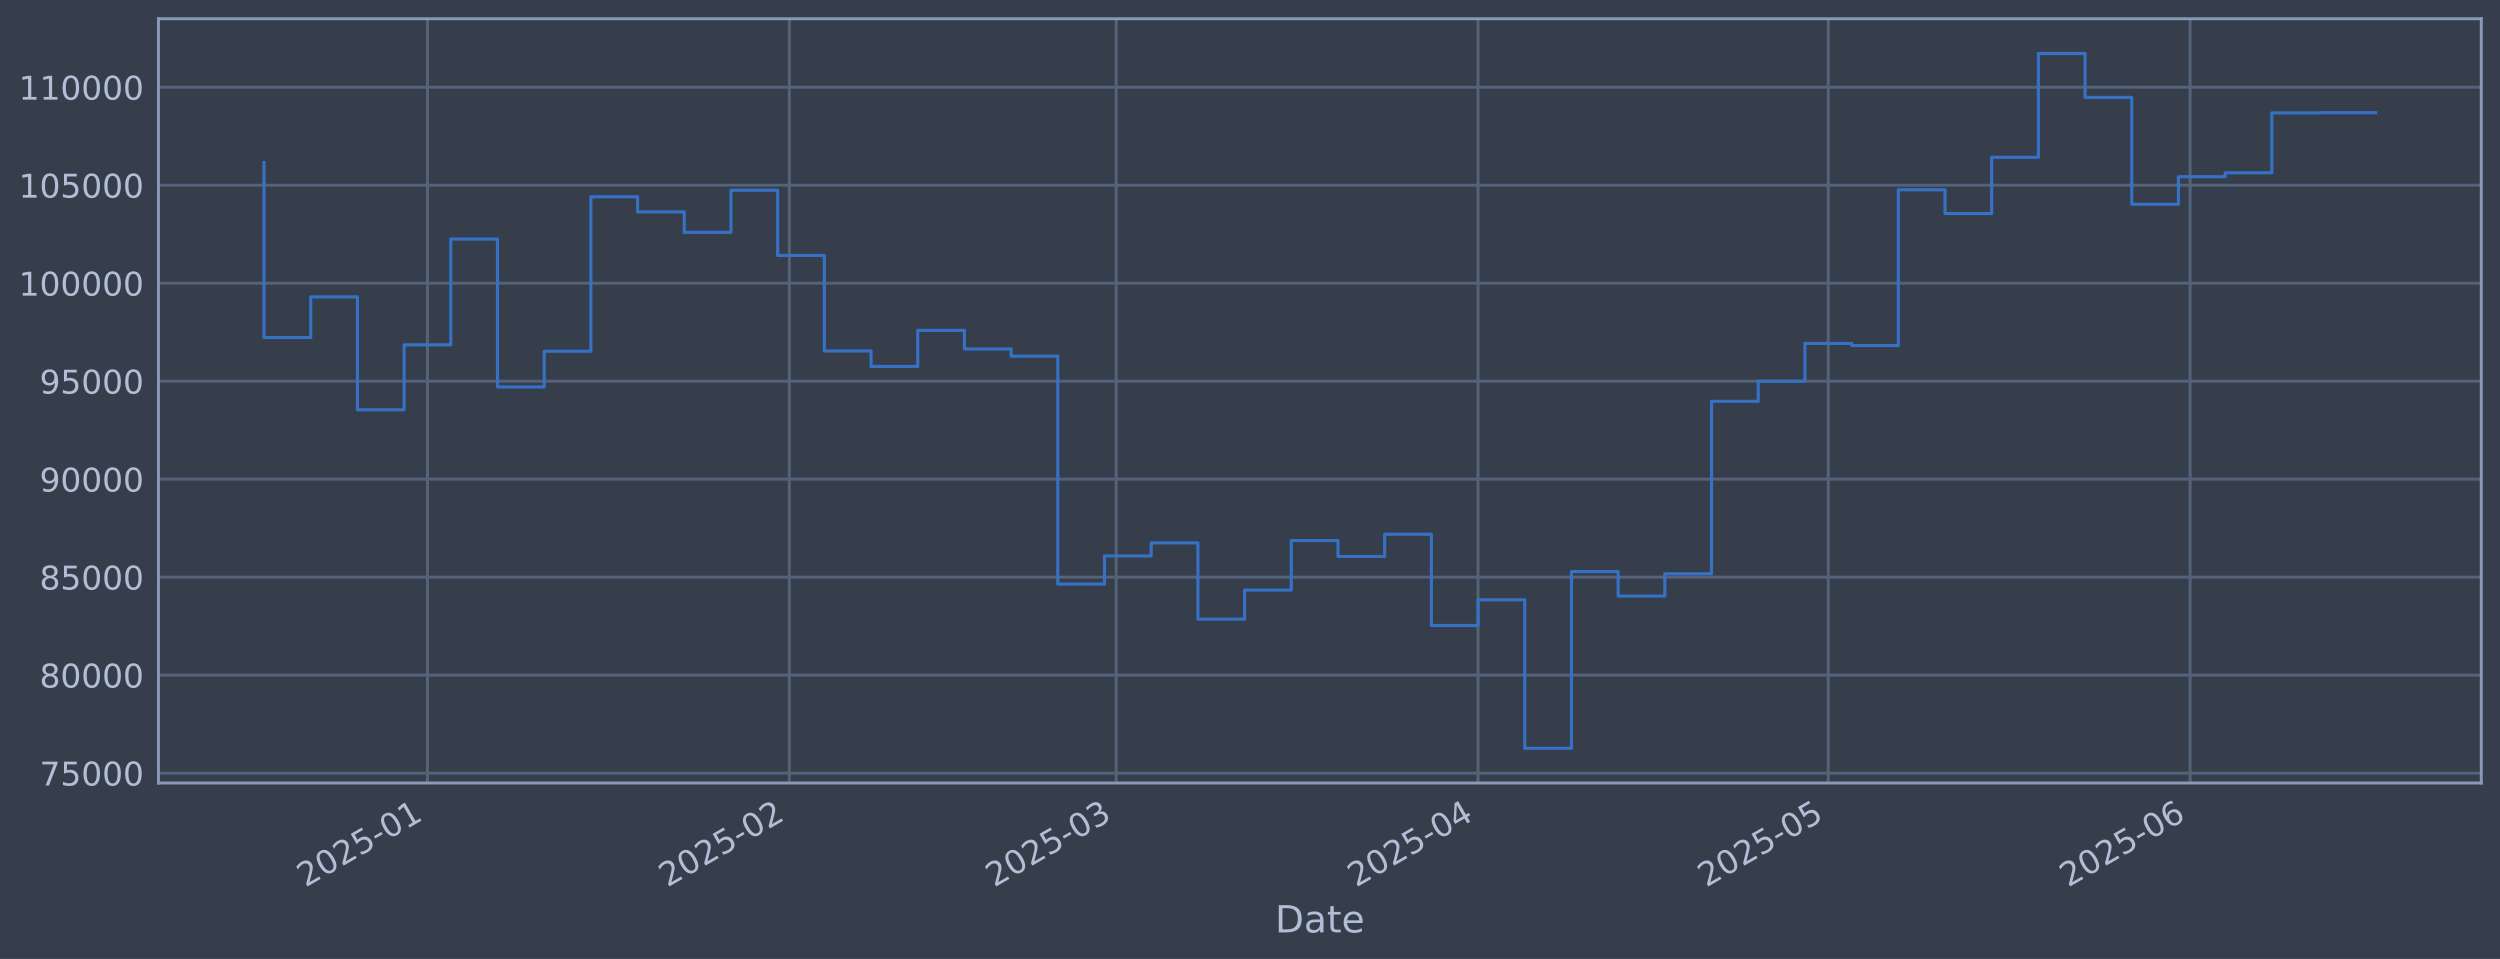
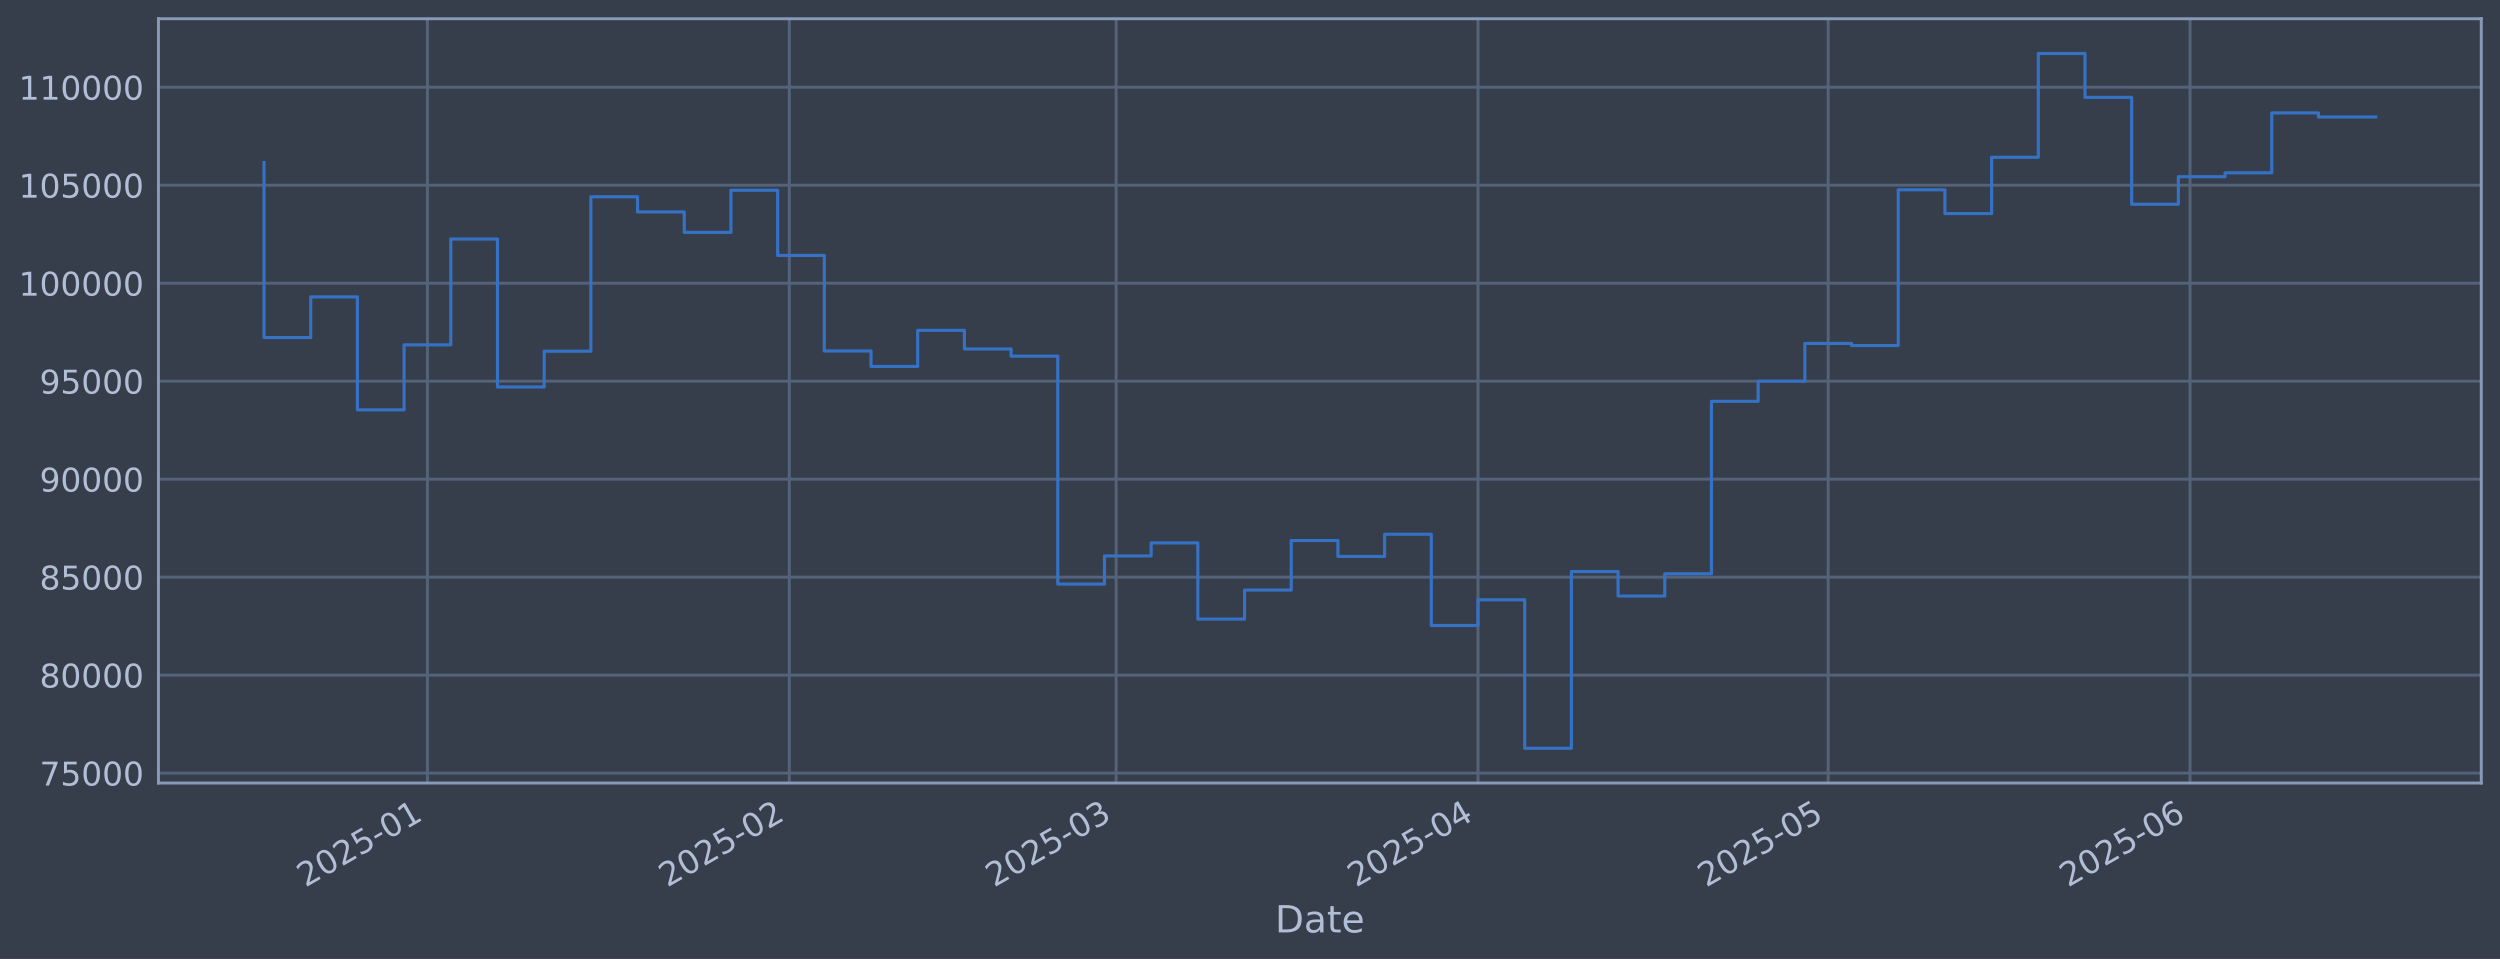
<svg xmlns="http://www.w3.org/2000/svg" xmlns:xlink="http://www.w3.org/1999/xlink" width="960.9pt" height="368.58pt" viewBox="0 0 960.9 368.58" version="1.1">
  <defs>
    <style type="text/css">*{stroke-linejoin: round; stroke-linecap: butt}</style>
  </defs>
  <g id="figure_1">
    <g id="patch_1">
      <path d="M 0 368.58  L 960.9 368.58  L 960.9 0  L 0 0  z " style="fill: #373e4b" />
    </g>
    <g id="axes_1">
      <g id="patch_2">
        <path d="M 60.901 300.96  L 953.701 300.96  L 953.701 7.2  L 60.901 7.2  z " style="fill: #373e4b" />
      </g>
      <g id="matplotlib.axis_1">
        <g id="xtick_1">
          <g id="line2d_1">
-             <path d="M 164.297 300.96  L 164.297 7.2  " clip-path="url(#p774ff370ad)" style="fill: none; stroke: #546379; stroke-width: 1.12; stroke-linecap: square" />
+             <path d="M 164.294 300.96  L 164.294 7.2  " clip-path="url(#p105ecfd61e)" style="fill: none; stroke: #546379; stroke-width: 1.12; stroke-linecap: square" />
          </g>
          <g id="line2d_2" />
          <g id="text_1">
-             <g style="fill: #b1bed6" transform="translate(117.3937 341.1745) rotate(-30) scale(0.126 -0.126)">
+             <g style="fill: #b1bed6" transform="translate(117.3907 341.1745) rotate(-30) scale(0.126 -0.126)">
              <defs>
                <path id="DejaVuSans-32" d="M 1228 531  L 3431 531  L 3431 0  L 469 0  L 469 531  Q 828 903 1448 1529  Q 2069 2156 2228 2338  Q 2531 2678 2651 2914  Q 2772 3150 2772 3378  Q 2772 3750 2511 3984  Q 2250 4219 1831 4219  Q 1534 4219 1204 4116  Q 875 4013 500 3803  L 500 4441  Q 881 4594 1212 4672  Q 1544 4750 1819 4750  Q 2544 4750 2975 4387  Q 3406 4025 3406 3419  Q 3406 3131 3298 2873  Q 3191 2616 2906 2266  Q 2828 2175 2409 1742  Q 1991 1309 1228 531  z " transform="scale(0.015625)" />
                <path id="DejaVuSans-30" d="M 2034 4250  Q 1547 4250 1301 3770  Q 1056 3291 1056 2328  Q 1056 1369 1301 889  Q 1547 409 2034 409  Q 2525 409 2770 889  Q 3016 1369 3016 2328  Q 3016 3291 2770 3770  Q 2525 4250 2034 4250  z M 2034 4750  Q 2819 4750 3233 4129  Q 3647 3509 3647 2328  Q 3647 1150 3233 529  Q 2819 -91 2034 -91  Q 1250 -91 836 529  Q 422 1150 422 2328  Q 422 3509 836 4129  Q 1250 4750 2034 4750  z " transform="scale(0.015625)" />
                <path id="DejaVuSans-35" d="M 691 4666  L 3169 4666  L 3169 4134  L 1269 4134  L 1269 2991  Q 1406 3038 1543 3061  Q 1681 3084 1819 3084  Q 2600 3084 3056 2656  Q 3513 2228 3513 1497  Q 3513 744 3044 326  Q 2575 -91 1722 -91  Q 1428 -91 1123 -41  Q 819 9 494 109  L 494 744  Q 775 591 1075 516  Q 1375 441 1709 441  Q 2250 441 2565 725  Q 2881 1009 2881 1497  Q 2881 1984 2565 2268  Q 2250 2553 1709 2553  Q 1456 2553 1204 2497  Q 953 2441 691 2322  L 691 4666  z " transform="scale(0.015625)" />
                <path id="DejaVuSans-2d" d="M 313 2009  L 1997 2009  L 1997 1497  L 313 1497  L 313 2009  z " transform="scale(0.015625)" />
                <path id="DejaVuSans-31" d="M 794 531  L 1825 531  L 1825 4091  L 703 3866  L 703 4441  L 1819 4666  L 2450 4666  L 2450 531  L 3481 531  L 3481 0  L 794 0  L 794 531  z " transform="scale(0.015625)" />
              </defs>
              <use xlink:href="#DejaVuSans-32" />
              <use xlink:href="#DejaVuSans-30" transform="translate(63.62305 0)" />
              <use xlink:href="#DejaVuSans-32" transform="translate(127.2461 0)" />
              <use xlink:href="#DejaVuSans-35" transform="translate(190.8691 0)" />
              <use xlink:href="#DejaVuSans-2d" transform="translate(254.4922 0)" />
              <use xlink:href="#DejaVuSans-30" transform="translate(290.5762 0)" />
              <use xlink:href="#DejaVuSans-31" transform="translate(354.1992 0)" />
            </g>
          </g>
        </g>
        <g id="xtick_2">
          <g id="line2d_3">
-             <path d="M 303.386 300.96  L 303.386 7.2  " clip-path="url(#p774ff370ad)" style="fill: none; stroke: #546379; stroke-width: 1.12; stroke-linecap: square" />
+             <path d="M 303.377 300.96  L 303.377 7.2  " clip-path="url(#p105ecfd61e)" style="fill: none; stroke: #546379; stroke-width: 1.12; stroke-linecap: square" />
          </g>
          <g id="line2d_4" />
          <g id="text_2">
-             <g style="fill: #b1bed6" transform="translate(256.4832 341.1745) rotate(-30) scale(0.126 -0.126)">
+             <g style="fill: #b1bed6" transform="translate(256.4738 341.1745) rotate(-30) scale(0.126 -0.126)">
              <use xlink:href="#DejaVuSans-32" />
              <use xlink:href="#DejaVuSans-30" transform="translate(63.62305 0)" />
              <use xlink:href="#DejaVuSans-32" transform="translate(127.2461 0)" />
              <use xlink:href="#DejaVuSans-35" transform="translate(190.8691 0)" />
              <use xlink:href="#DejaVuSans-2d" transform="translate(254.4922 0)" />
              <use xlink:href="#DejaVuSans-30" transform="translate(290.5762 0)" />
              <use xlink:href="#DejaVuSans-32" transform="translate(354.1992 0)" />
            </g>
          </g>
        </g>
        <g id="xtick_3">
          <g id="line2d_5">
-             <path d="M 429.016 300.96  L 429.016 7.2  " clip-path="url(#p774ff370ad)" style="fill: none; stroke: #546379; stroke-width: 1.12; stroke-linecap: square" />
+             <path d="M 429 300.96  L 429 7.2  " clip-path="url(#p105ecfd61e)" style="fill: none; stroke: #546379; stroke-width: 1.12; stroke-linecap: square" />
          </g>
          <g id="line2d_6" />
          <g id="text_3">
-             <g style="fill: #b1bed6" transform="translate(382.1125 341.1745) rotate(-30) scale(0.126 -0.126)">
+             <g style="fill: #b1bed6" transform="translate(382.0972 341.1745) rotate(-30) scale(0.126 -0.126)">
              <defs>
                <path id="DejaVuSans-33" d="M 2597 2516  Q 3050 2419 3304 2112  Q 3559 1806 3559 1356  Q 3559 666 3084 287  Q 2609 -91 1734 -91  Q 1441 -91 1130 -33  Q 819 25 488 141  L 488 750  Q 750 597 1062 519  Q 1375 441 1716 441  Q 2309 441 2620 675  Q 2931 909 2931 1356  Q 2931 1769 2642 2001  Q 2353 2234 1838 2234  L 1294 2234  L 1294 2753  L 1863 2753  Q 2328 2753 2575 2939  Q 2822 3125 2822 3475  Q 2822 3834 2567 4026  Q 2313 4219 1838 4219  Q 1578 4219 1281 4162  Q 984 4106 628 3988  L 628 4550  Q 988 4650 1302 4700  Q 1616 4750 1894 4750  Q 2613 4750 3031 4423  Q 3450 4097 3450 3541  Q 3450 3153 3228 2886  Q 3006 2619 2597 2516  z " transform="scale(0.015625)" />
              </defs>
              <use xlink:href="#DejaVuSans-32" />
              <use xlink:href="#DejaVuSans-30" transform="translate(63.62305 0)" />
              <use xlink:href="#DejaVuSans-32" transform="translate(127.2461 0)" />
              <use xlink:href="#DejaVuSans-35" transform="translate(190.8691 0)" />
              <use xlink:href="#DejaVuSans-2d" transform="translate(254.4922 0)" />
              <use xlink:href="#DejaVuSans-30" transform="translate(290.5762 0)" />
              <use xlink:href="#DejaVuSans-33" transform="translate(354.1992 0)" />
            </g>
          </g>
        </g>
        <g id="xtick_4">
          <g id="line2d_7">
-             <path d="M 568.105 300.96  L 568.105 7.2  " clip-path="url(#p774ff370ad)" style="fill: none; stroke: #546379; stroke-width: 1.12; stroke-linecap: square" />
+             <path d="M 568.083 300.96  L 568.083 7.2  " clip-path="url(#p105ecfd61e)" style="fill: none; stroke: #546379; stroke-width: 1.12; stroke-linecap: square" />
          </g>
          <g id="line2d_8" />
          <g id="text_4">
-             <g style="fill: #b1bed6" transform="translate(521.202 341.1745) rotate(-30) scale(0.126 -0.126)">
+             <g style="fill: #b1bed6" transform="translate(521.1802 341.1745) rotate(-30) scale(0.126 -0.126)">
              <defs>
                <path id="DejaVuSans-34" d="M 2419 4116  L 825 1625  L 2419 1625  L 2419 4116  z M 2253 4666  L 3047 4666  L 3047 1625  L 3713 1625  L 3713 1100  L 3047 1100  L 3047 0  L 2419 0  L 2419 1100  L 313 1100  L 313 1709  L 2253 4666  z " transform="scale(0.015625)" />
              </defs>
              <use xlink:href="#DejaVuSans-32" />
              <use xlink:href="#DejaVuSans-30" transform="translate(63.62305 0)" />
              <use xlink:href="#DejaVuSans-32" transform="translate(127.2461 0)" />
              <use xlink:href="#DejaVuSans-35" transform="translate(190.8691 0)" />
              <use xlink:href="#DejaVuSans-2d" transform="translate(254.4922 0)" />
              <use xlink:href="#DejaVuSans-30" transform="translate(290.5762 0)" />
              <use xlink:href="#DejaVuSans-34" transform="translate(354.1992 0)" />
            </g>
          </g>
        </g>
        <g id="xtick_5">
          <g id="line2d_9">
-             <path d="M 702.708 300.96  L 702.708 7.2  " clip-path="url(#p774ff370ad)" style="fill: none; stroke: #546379; stroke-width: 1.12; stroke-linecap: square" />
+             <path d="M 702.68 300.96  L 702.68 7.2  " clip-path="url(#p105ecfd61e)" style="fill: none; stroke: #546379; stroke-width: 1.12; stroke-linecap: square" />
          </g>
          <g id="line2d_10" />
          <g id="text_5">
-             <g style="fill: #b1bed6" transform="translate(655.8048 341.1745) rotate(-30) scale(0.126 -0.126)">
+             <g style="fill: #b1bed6" transform="translate(655.7767 341.1745) rotate(-30) scale(0.126 -0.126)">
              <use xlink:href="#DejaVuSans-32" />
              <use xlink:href="#DejaVuSans-30" transform="translate(63.62305 0)" />
              <use xlink:href="#DejaVuSans-32" transform="translate(127.2461 0)" />
              <use xlink:href="#DejaVuSans-35" transform="translate(190.8691 0)" />
              <use xlink:href="#DejaVuSans-2d" transform="translate(254.4922 0)" />
              <use xlink:href="#DejaVuSans-30" transform="translate(290.5762 0)" />
              <use xlink:href="#DejaVuSans-35" transform="translate(354.1992 0)" />
            </g>
          </g>
        </g>
        <g id="xtick_6">
          <g id="line2d_11">
-             <path d="M 841.798 300.96  L 841.798 7.2  " clip-path="url(#p774ff370ad)" style="fill: none; stroke: #546379; stroke-width: 1.12; stroke-linecap: square" />
+             <path d="M 841.763 300.96  L 841.763 7.2  " clip-path="url(#p105ecfd61e)" style="fill: none; stroke: #546379; stroke-width: 1.12; stroke-linecap: square" />
          </g>
          <g id="line2d_12" />
          <g id="text_6">
-             <g style="fill: #b1bed6" transform="translate(794.8944 341.1745) rotate(-30) scale(0.126 -0.126)">
+             <g style="fill: #b1bed6" transform="translate(794.8597 341.1745) rotate(-30) scale(0.126 -0.126)">
              <defs>
                <path id="DejaVuSans-36" d="M 2113 2584  Q 1688 2584 1439 2293  Q 1191 2003 1191 1497  Q 1191 994 1439 701  Q 1688 409 2113 409  Q 2538 409 2786 701  Q 3034 994 3034 1497  Q 3034 2003 2786 2293  Q 2538 2584 2113 2584  z M 3366 4563  L 3366 3988  Q 3128 4100 2886 4159  Q 2644 4219 2406 4219  Q 1781 4219 1451 3797  Q 1122 3375 1075 2522  Q 1259 2794 1537 2939  Q 1816 3084 2150 3084  Q 2853 3084 3261 2657  Q 3669 2231 3669 1497  Q 3669 778 3244 343  Q 2819 -91 2113 -91  Q 1303 -91 875 529  Q 447 1150 447 2328  Q 447 3434 972 4092  Q 1497 4750 2381 4750  Q 2619 4750 2861 4703  Q 3103 4656 3366 4563  z " transform="scale(0.015625)" />
              </defs>
              <use xlink:href="#DejaVuSans-32" />
              <use xlink:href="#DejaVuSans-30" transform="translate(63.62305 0)" />
              <use xlink:href="#DejaVuSans-32" transform="translate(127.2461 0)" />
              <use xlink:href="#DejaVuSans-35" transform="translate(190.8691 0)" />
              <use xlink:href="#DejaVuSans-2d" transform="translate(254.4922 0)" />
              <use xlink:href="#DejaVuSans-30" transform="translate(290.5762 0)" />
              <use xlink:href="#DejaVuSans-36" transform="translate(354.1992 0)" />
            </g>
          </g>
        </g>
        <g id="text_7">
          <g style="fill: #b1bed6" transform="translate(490.0914 358.3856) scale(0.144 -0.144)">
            <defs>
              <path id="DejaVuSans-44" d="M 1259 4147  L 1259 519  L 2022 519  Q 2988 519 3436 956  Q 3884 1394 3884 2338  Q 3884 3275 3436 3711  Q 2988 4147 2022 4147  L 1259 4147  z M 628 4666  L 1925 4666  Q 3281 4666 3915 4102  Q 4550 3538 4550 2338  Q 4550 1131 3912 565  Q 3275 0 1925 0  L 628 0  L 628 4666  z " transform="scale(0.015625)" />
              <path id="DejaVuSans-61" d="M 2194 1759  Q 1497 1759 1228 1600  Q 959 1441 959 1056  Q 959 750 1161 570  Q 1363 391 1709 391  Q 2188 391 2477 730  Q 2766 1069 2766 1631  L 2766 1759  L 2194 1759  z M 3341 1997  L 3341 0  L 2766 0  L 2766 531  Q 2569 213 2275 61  Q 1981 -91 1556 -91  Q 1019 -91 701 211  Q 384 513 384 1019  Q 384 1609 779 1909  Q 1175 2209 1959 2209  L 2766 2209  L 2766 2266  Q 2766 2663 2505 2880  Q 2244 3097 1772 3097  Q 1472 3097 1187 3025  Q 903 2953 641 2809  L 641 3341  Q 956 3463 1253 3523  Q 1550 3584 1831 3584  Q 2591 3584 2966 3190  Q 3341 2797 3341 1997  z " transform="scale(0.015625)" />
              <path id="DejaVuSans-74" d="M 1172 4494  L 1172 3500  L 2356 3500  L 2356 3053  L 1172 3053  L 1172 1153  Q 1172 725 1289 603  Q 1406 481 1766 481  L 2356 481  L 2356 0  L 1766 0  Q 1100 0 847 248  Q 594 497 594 1153  L 594 3053  L 172 3053  L 172 3500  L 594 3500  L 594 4494  L 1172 4494  z " transform="scale(0.015625)" />
              <path id="DejaVuSans-65" d="M 3597 1894  L 3597 1613  L 953 1613  Q 991 1019 1311 708  Q 1631 397 2203 397  Q 2534 397 2845 478  Q 3156 559 3463 722  L 3463 178  Q 3153 47 2828 -22  Q 2503 -91 2169 -91  Q 1331 -91 842 396  Q 353 884 353 1716  Q 353 2575 817 3079  Q 1281 3584 2069 3584  Q 2775 3584 3186 3129  Q 3597 2675 3597 1894  z M 3022 2063  Q 3016 2534 2758 2815  Q 2500 3097 2075 3097  Q 1594 3097 1305 2825  Q 1016 2553 972 2059  L 3022 2063  z " transform="scale(0.015625)" />
            </defs>
            <use xlink:href="#DejaVuSans-44" />
            <use xlink:href="#DejaVuSans-61" transform="translate(77.00195 0)" />
            <use xlink:href="#DejaVuSans-74" transform="translate(138.2812 0)" />
            <use xlink:href="#DejaVuSans-65" transform="translate(177.4902 0)" />
          </g>
        </g>
      </g>
      <g id="matplotlib.axis_2">
        <g id="ytick_1">
          <g id="line2d_13">
-             <path d="M 60.901 297.147  L 953.701 297.147  " clip-path="url(#p774ff370ad)" style="fill: none; stroke: #546379; stroke-width: 1.12; stroke-linecap: square" />
+             <path d="M 60.901 297.147  L 953.701 297.147  " clip-path="url(#p105ecfd61e)" style="fill: none; stroke: #546379; stroke-width: 1.12; stroke-linecap: square" />
          </g>
          <g id="line2d_14" />
          <g id="text_8">
            <g style="fill: #b1bed6" transform="translate(15.21675 301.9342) scale(0.126 -0.126)">
              <defs>
                <path id="DejaVuSans-37" d="M 525 4666  L 3525 4666  L 3525 4397  L 1831 0  L 1172 0  L 2766 4134  L 525 4134  L 525 4666  z " transform="scale(0.015625)" />
              </defs>
              <use xlink:href="#DejaVuSans-37" />
              <use xlink:href="#DejaVuSans-35" transform="translate(63.62305 0)" />
              <use xlink:href="#DejaVuSans-30" transform="translate(127.2461 0)" />
              <use xlink:href="#DejaVuSans-30" transform="translate(190.8691 0)" />
              <use xlink:href="#DejaVuSans-30" transform="translate(254.4922 0)" />
            </g>
          </g>
        </g>
        <g id="ytick_2">
          <g id="line2d_15">
-             <path d="M 60.901 259.487  L 953.701 259.487  " clip-path="url(#p774ff370ad)" style="fill: none; stroke: #546379; stroke-width: 1.12; stroke-linecap: square" />
+             <path d="M 60.901 259.487  L 953.701 259.487  " clip-path="url(#p105ecfd61e)" style="fill: none; stroke: #546379; stroke-width: 1.12; stroke-linecap: square" />
          </g>
          <g id="line2d_16" />
          <g id="text_9">
            <g style="fill: #b1bed6" transform="translate(15.21675 264.2738) scale(0.126 -0.126)">
              <defs>
                <path id="DejaVuSans-38" d="M 2034 2216  Q 1584 2216 1326 1975  Q 1069 1734 1069 1313  Q 1069 891 1326 650  Q 1584 409 2034 409  Q 2484 409 2743 651  Q 3003 894 3003 1313  Q 3003 1734 2745 1975  Q 2488 2216 2034 2216  z M 1403 2484  Q 997 2584 770 2862  Q 544 3141 544 3541  Q 544 4100 942 4425  Q 1341 4750 2034 4750  Q 2731 4750 3128 4425  Q 3525 4100 3525 3541  Q 3525 3141 3298 2862  Q 3072 2584 2669 2484  Q 3125 2378 3379 2068  Q 3634 1759 3634 1313  Q 3634 634 3220 271  Q 2806 -91 2034 -91  Q 1263 -91 848 271  Q 434 634 434 1313  Q 434 1759 690 2068  Q 947 2378 1403 2484  z M 1172 3481  Q 1172 3119 1398 2916  Q 1625 2713 2034 2713  Q 2441 2713 2670 2916  Q 2900 3119 2900 3481  Q 2900 3844 2670 4047  Q 2441 4250 2034 4250  Q 1625 4250 1398 4047  Q 1172 3844 1172 3481  z " transform="scale(0.015625)" />
              </defs>
              <use xlink:href="#DejaVuSans-38" />
              <use xlink:href="#DejaVuSans-30" transform="translate(63.62305 0)" />
              <use xlink:href="#DejaVuSans-30" transform="translate(127.2461 0)" />
              <use xlink:href="#DejaVuSans-30" transform="translate(190.8691 0)" />
              <use xlink:href="#DejaVuSans-30" transform="translate(254.4922 0)" />
            </g>
          </g>
        </g>
        <g id="ytick_3">
          <g id="line2d_17">
-             <path d="M 60.901 221.826  L 953.701 221.826  " clip-path="url(#p774ff370ad)" style="fill: none; stroke: #546379; stroke-width: 1.12; stroke-linecap: square" />
+             <path d="M 60.901 221.826  L 953.701 221.826  " clip-path="url(#p105ecfd61e)" style="fill: none; stroke: #546379; stroke-width: 1.12; stroke-linecap: square" />
          </g>
          <g id="line2d_18" />
          <g id="text_10">
            <g style="fill: #b1bed6" transform="translate(15.21675 226.6134) scale(0.126 -0.126)">
              <use xlink:href="#DejaVuSans-38" />
              <use xlink:href="#DejaVuSans-35" transform="translate(63.62305 0)" />
              <use xlink:href="#DejaVuSans-30" transform="translate(127.2461 0)" />
              <use xlink:href="#DejaVuSans-30" transform="translate(190.8691 0)" />
              <use xlink:href="#DejaVuSans-30" transform="translate(254.4922 0)" />
            </g>
          </g>
        </g>
        <g id="ytick_4">
          <g id="line2d_19">
-             <path d="M 60.901 184.166  L 953.701 184.166  " clip-path="url(#p774ff370ad)" style="fill: none; stroke: #546379; stroke-width: 1.12; stroke-linecap: square" />
+             <path d="M 60.901 184.166  L 953.701 184.166  " clip-path="url(#p105ecfd61e)" style="fill: none; stroke: #546379; stroke-width: 1.12; stroke-linecap: square" />
          </g>
          <g id="line2d_20" />
          <g id="text_11">
            <g style="fill: #b1bed6" transform="translate(15.21675 188.953) scale(0.126 -0.126)">
              <defs>
                <path id="DejaVuSans-39" d="M 703 97  L 703 672  Q 941 559 1184 500  Q 1428 441 1663 441  Q 2288 441 2617 861  Q 2947 1281 2994 2138  Q 2813 1869 2534 1725  Q 2256 1581 1919 1581  Q 1219 1581 811 2004  Q 403 2428 403 3163  Q 403 3881 828 4315  Q 1253 4750 1959 4750  Q 2769 4750 3195 4129  Q 3622 3509 3622 2328  Q 3622 1225 3098 567  Q 2575 -91 1691 -91  Q 1453 -91 1209 -44  Q 966 3 703 97  z M 1959 2075  Q 2384 2075 2632 2365  Q 2881 2656 2881 3163  Q 2881 3666 2632 3958  Q 2384 4250 1959 4250  Q 1534 4250 1286 3958  Q 1038 3666 1038 3163  Q 1038 2656 1286 2365  Q 1534 2075 1959 2075  z " transform="scale(0.015625)" />
              </defs>
              <use xlink:href="#DejaVuSans-39" />
              <use xlink:href="#DejaVuSans-30" transform="translate(63.62305 0)" />
              <use xlink:href="#DejaVuSans-30" transform="translate(127.2461 0)" />
              <use xlink:href="#DejaVuSans-30" transform="translate(190.8691 0)" />
              <use xlink:href="#DejaVuSans-30" transform="translate(254.4922 0)" />
            </g>
          </g>
        </g>
        <g id="ytick_5">
          <g id="line2d_21">
-             <path d="M 60.901 146.506  L 953.701 146.506  " clip-path="url(#p774ff370ad)" style="fill: none; stroke: #546379; stroke-width: 1.12; stroke-linecap: square" />
+             <path d="M 60.901 146.506  L 953.701 146.506  " clip-path="url(#p105ecfd61e)" style="fill: none; stroke: #546379; stroke-width: 1.12; stroke-linecap: square" />
          </g>
          <g id="line2d_22" />
          <g id="text_12">
            <g style="fill: #b1bed6" transform="translate(15.21675 151.2926) scale(0.126 -0.126)">
              <use xlink:href="#DejaVuSans-39" />
              <use xlink:href="#DejaVuSans-35" transform="translate(63.62305 0)" />
              <use xlink:href="#DejaVuSans-30" transform="translate(127.2461 0)" />
              <use xlink:href="#DejaVuSans-30" transform="translate(190.8691 0)" />
              <use xlink:href="#DejaVuSans-30" transform="translate(254.4922 0)" />
            </g>
          </g>
        </g>
        <g id="ytick_6">
          <g id="line2d_23">
-             <path d="M 60.901 108.845  L 953.701 108.845  " clip-path="url(#p774ff370ad)" style="fill: none; stroke: #546379; stroke-width: 1.12; stroke-linecap: square" />
+             <path d="M 60.901 108.845  L 953.701 108.845  " clip-path="url(#p105ecfd61e)" style="fill: none; stroke: #546379; stroke-width: 1.12; stroke-linecap: square" />
          </g>
          <g id="line2d_24" />
          <g id="text_13">
            <g style="fill: #b1bed6" transform="translate(7.2 113.6322) scale(0.126 -0.126)">
              <use xlink:href="#DejaVuSans-31" />
              <use xlink:href="#DejaVuSans-30" transform="translate(63.62305 0)" />
              <use xlink:href="#DejaVuSans-30" transform="translate(127.2461 0)" />
              <use xlink:href="#DejaVuSans-30" transform="translate(190.8691 0)" />
              <use xlink:href="#DejaVuSans-30" transform="translate(254.4922 0)" />
              <use xlink:href="#DejaVuSans-30" transform="translate(318.1152 0)" />
            </g>
          </g>
        </g>
        <g id="ytick_7">
          <g id="line2d_25">
-             <path d="M 60.901 71.185  L 953.701 71.185  " clip-path="url(#p774ff370ad)" style="fill: none; stroke: #546379; stroke-width: 1.12; stroke-linecap: square" />
+             <path d="M 60.901 71.185  L 953.701 71.185  " clip-path="url(#p105ecfd61e)" style="fill: none; stroke: #546379; stroke-width: 1.12; stroke-linecap: square" />
          </g>
          <g id="line2d_26" />
          <g id="text_14">
            <g style="fill: #b1bed6" transform="translate(7.2 75.97181) scale(0.126 -0.126)">
              <use xlink:href="#DejaVuSans-31" />
              <use xlink:href="#DejaVuSans-30" transform="translate(63.62305 0)" />
              <use xlink:href="#DejaVuSans-35" transform="translate(127.2461 0)" />
              <use xlink:href="#DejaVuSans-30" transform="translate(190.8691 0)" />
              <use xlink:href="#DejaVuSans-30" transform="translate(254.4922 0)" />
              <use xlink:href="#DejaVuSans-30" transform="translate(318.1152 0)" />
            </g>
          </g>
        </g>
        <g id="ytick_8">
          <g id="line2d_27">
-             <path d="M 60.901 33.524  L 953.701 33.524  " clip-path="url(#p774ff370ad)" style="fill: none; stroke: #546379; stroke-width: 1.12; stroke-linecap: square" />
+             <path d="M 60.901 33.524  L 953.701 33.524  " clip-path="url(#p105ecfd61e)" style="fill: none; stroke: #546379; stroke-width: 1.12; stroke-linecap: square" />
          </g>
          <g id="line2d_28" />
          <g id="text_15">
            <g style="fill: #b1bed6" transform="translate(7.2 38.31141) scale(0.126 -0.126)">
              <use xlink:href="#DejaVuSans-31" />
              <use xlink:href="#DejaVuSans-31" transform="translate(63.62305 0)" />
              <use xlink:href="#DejaVuSans-30" transform="translate(127.2461 0)" />
              <use xlink:href="#DejaVuSans-30" transform="translate(190.8691 0)" />
              <use xlink:href="#DejaVuSans-30" transform="translate(254.4922 0)" />
              <use xlink:href="#DejaVuSans-30" transform="translate(318.1152 0)" />
            </g>
          </g>
        </g>
      </g>
      <g id="line2d_29">
-         <path d="M 101.482 62.478  L 101.482 129.735  L 119.429 129.735  L 119.429 114.117  L 137.376 114.117  L 137.376 157.529  L 155.323 157.529  L 155.323 132.544  L 173.27 132.544  L 173.27 91.873  L 191.218 91.873  L 191.218 148.745  L 209.165 148.745  L 209.165 135.003  L 227.112 135.003  L 227.112 75.637  L 245.059 75.637  L 245.059 81.451  L 263.006 81.451  L 263.006 89.317  L 280.953 89.317  L 280.953 73.113  L 298.9 73.113  L 298.9 98.189  L 316.847 98.189  L 316.847 134.901  L 334.794 134.901  L 334.794 140.841  L 352.741 140.841  L 352.741 126.97  L 370.688 126.97  L 370.688 134.132  L 388.635 134.132  L 388.635 136.904  L 406.582 136.904  L 406.582 224.494  L 424.529 224.494  L 424.529 213.678  L 442.476 213.678  L 442.476 208.679  L 460.423 208.679  L 460.423 237.95  L 478.37 237.95  L 478.37 226.8  L 496.317 226.8  L 496.317 207.76  L 514.264 207.76  L 514.264 213.864  L 532.211 213.864  L 532.211 205.348  L 550.158 205.348  L 550.158 240.422  L 568.105 240.422  L 568.105 230.548  L 586.052 230.548  L 586.052 287.607  L 603.999 287.607  L 603.999 219.693  L 621.946 219.693  L 621.946 229.105  L 639.893 229.105  L 639.893 220.526  L 657.841 220.526  L 657.841 154.258  L 675.788 154.258  L 675.788 146.519  L 693.735 146.519  L 693.735 131.991  L 711.682 131.991  L 711.682 132.809  L 729.629 132.809  L 729.629 72.945  L 747.576 72.945  L 747.576 82.09  L 765.523 82.09  L 765.523 60.453  L 783.47 60.453  L 783.47 20.553  L 801.417 20.553  L 801.417 37.431  L 819.364 37.431  L 819.364 78.508  L 837.311 78.508  L 837.311 67.912  L 855.258 67.912  L 855.258 66.417  L 873.205 66.417  L 873.205 43.403  L 891.152 43.403  L 891.152 43.306  L 913.119 43.306  " clip-path="url(#p774ff370ad)" style="fill: none; stroke: #3572c6; stroke-width: 1.2; stroke-linecap: square" />
+         <path d="M 101.482 62.478  L 101.482 129.735  L 119.429 129.735  L 119.429 114.117  L 137.375 114.117  L 137.375 157.529  L 155.321 157.529  L 155.321 132.544  L 173.267 132.544  L 173.267 91.873  L 191.213 91.873  L 191.213 148.745  L 209.16 148.745  L 209.16 135.003  L 227.106 135.003  L 227.106 75.637  L 245.052 75.637  L 245.052 81.451  L 262.998 81.451  L 262.998 89.317  L 280.944 89.317  L 280.944 73.113  L 298.89 73.113  L 298.89 98.189  L 316.837 98.189  L 316.837 134.901  L 334.783 134.901  L 334.783 140.841  L 352.729 140.841  L 352.729 126.97  L 370.675 126.97  L 370.675 134.132  L 388.621 134.132  L 388.621 136.904  L 406.568 136.904  L 406.568 224.494  L 424.514 224.494  L 424.514 213.678  L 442.46 213.678  L 442.46 208.679  L 460.406 208.679  L 460.406 237.95  L 478.352 237.95  L 478.352 226.8  L 496.299 226.8  L 496.299 207.76  L 514.245 207.76  L 514.245 213.864  L 532.191 213.864  L 532.191 205.348  L 550.137 205.348  L 550.137 240.422  L 568.083 240.422  L 568.083 230.548  L 586.03 230.548  L 586.03 287.607  L 603.976 287.607  L 603.976 219.693  L 621.922 219.693  L 621.922 229.105  L 639.868 229.105  L 639.868 220.526  L 657.814 220.526  L 657.814 154.258  L 675.761 154.258  L 675.761 146.519  L 693.707 146.519  L 693.707 131.991  L 711.653 131.991  L 711.653 132.809  L 729.599 132.809  L 729.599 72.945  L 747.545 72.945  L 747.545 82.09  L 765.492 82.09  L 765.492 60.453  L 783.438 60.453  L 783.438 20.553  L 801.384 20.553  L 801.384 37.431  L 819.33 37.431  L 819.33 78.508  L 837.276 78.508  L 837.276 67.912  L 855.223 67.912  L 855.223 66.417  L 873.169 66.417  L 873.169 43.403  L 891.115 43.403  L 891.115 44.962  L 913.119 44.962  " clip-path="url(#p105ecfd61e)" style="fill: none; stroke: #3572c6; stroke-width: 1.2; stroke-linecap: square" />
      </g>
      <g id="patch_3">
        <path d="M 60.901 300.96  L 60.901 7.2  " style="fill: none; stroke: #899ab8; stroke-width: 1.12; stroke-linejoin: miter; stroke-linecap: square" />
      </g>
      <g id="patch_4">
        <path d="M 953.701 300.96  L 953.701 7.2  " style="fill: none; stroke: #899ab8; stroke-width: 1.12; stroke-linejoin: miter; stroke-linecap: square" />
      </g>
      <g id="patch_5">
        <path d="M 60.901 300.96  L 953.701 300.96  " style="fill: none; stroke: #899ab8; stroke-width: 1.12; stroke-linejoin: miter; stroke-linecap: square" />
      </g>
      <g id="patch_6">
        <path d="M 60.901 7.2  L 953.701 7.2  " style="fill: none; stroke: #899ab8; stroke-width: 1.12; stroke-linejoin: miter; stroke-linecap: square" />
      </g>
    </g>
  </g>
  <defs>
-     <clipPath id="p774ff370ad">
+     <clipPath id="p105ecfd61e">
      <rect x="60.901" y="7.2" width="892.8" height="293.76" />
    </clipPath>
  </defs>
</svg>
